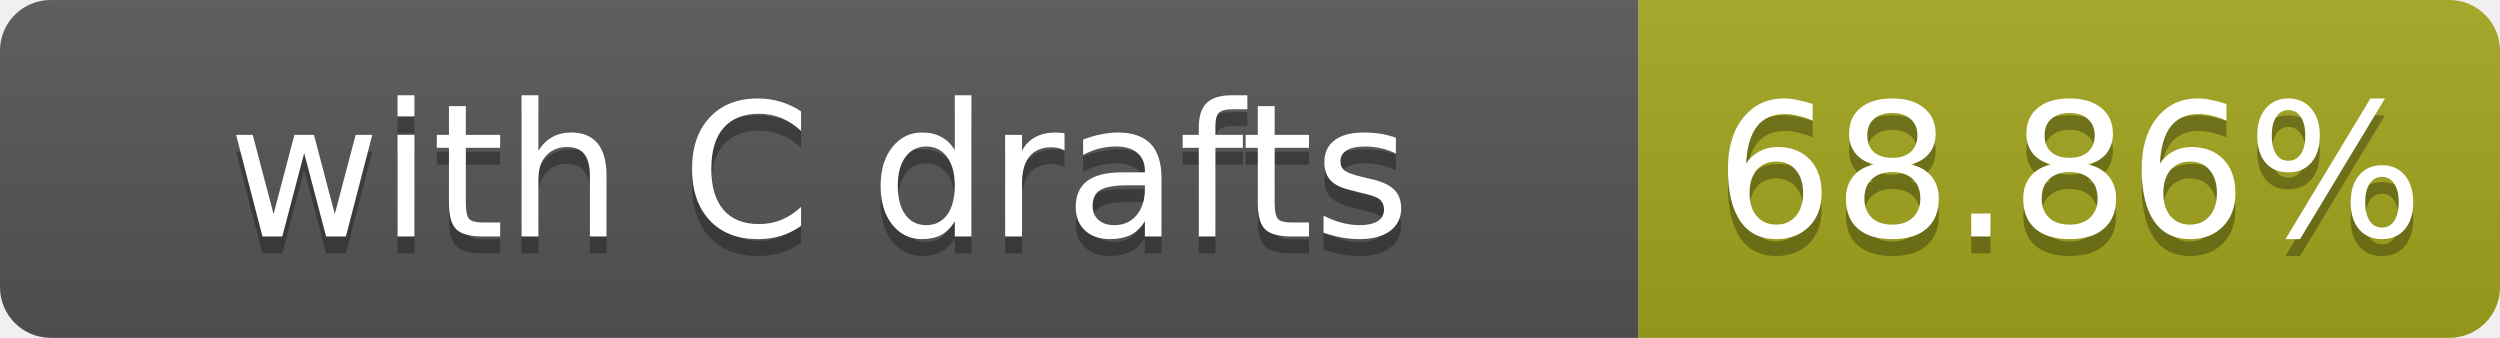
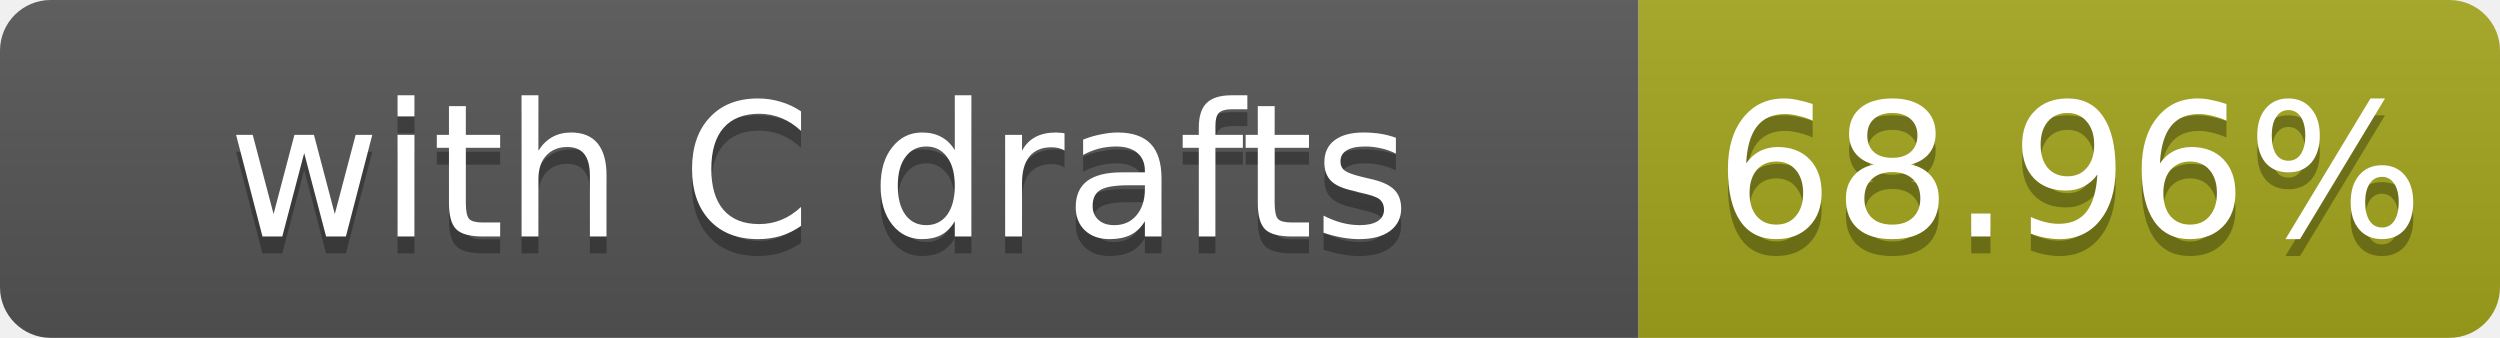
- <svg xmlns="http://www.w3.org/2000/svg" width="148" height="20" role="img" aria-label="with C drafts: 68.86%">
+ <svg xmlns="http://www.w3.org/2000/svg" width="148" height="20" role="img" aria-label="with C drafts: 68.96%">
  <linearGradient id="s" x2="0" y2="100%">
    <stop offset="0" stop-color="#bbb" stop-opacity=".1" />
    <stop offset="1" stop-opacity=".1" />
  </linearGradient>
  <clipPath id="r">
    <rect width="148" height="20" rx="3" fill="#fff" />
  </clipPath>
  <g clip-path="url(#r)">
    <rect width="97" height="20" fill="#555" />
    <rect x="97" width="51" height="20" fill="#a4a61d" />
    <rect width="148" height="20" fill="url(#s)" />
  </g>
  <g fill="#fff" text-anchor="middle" font-family="Verdana,Geneva,DejaVu Sans,sans-serif" font-size="11">
    <text x="48.5" y="15" fill="#010101" fill-opacity=".3">with C drafts</text>
    <text x="48.5" y="14">with C drafts</text>
-     <text x="122.5" y="15" fill="#010101" fill-opacity=".3">68.86%</text>
-     <text x="122.5" y="14">68.86%</text>
+     <text x="122.5" y="15" fill="#010101" fill-opacity=".3">68.96%</text>
+     <text x="122.5" y="14">68.96%</text>
  </g>
</svg>
